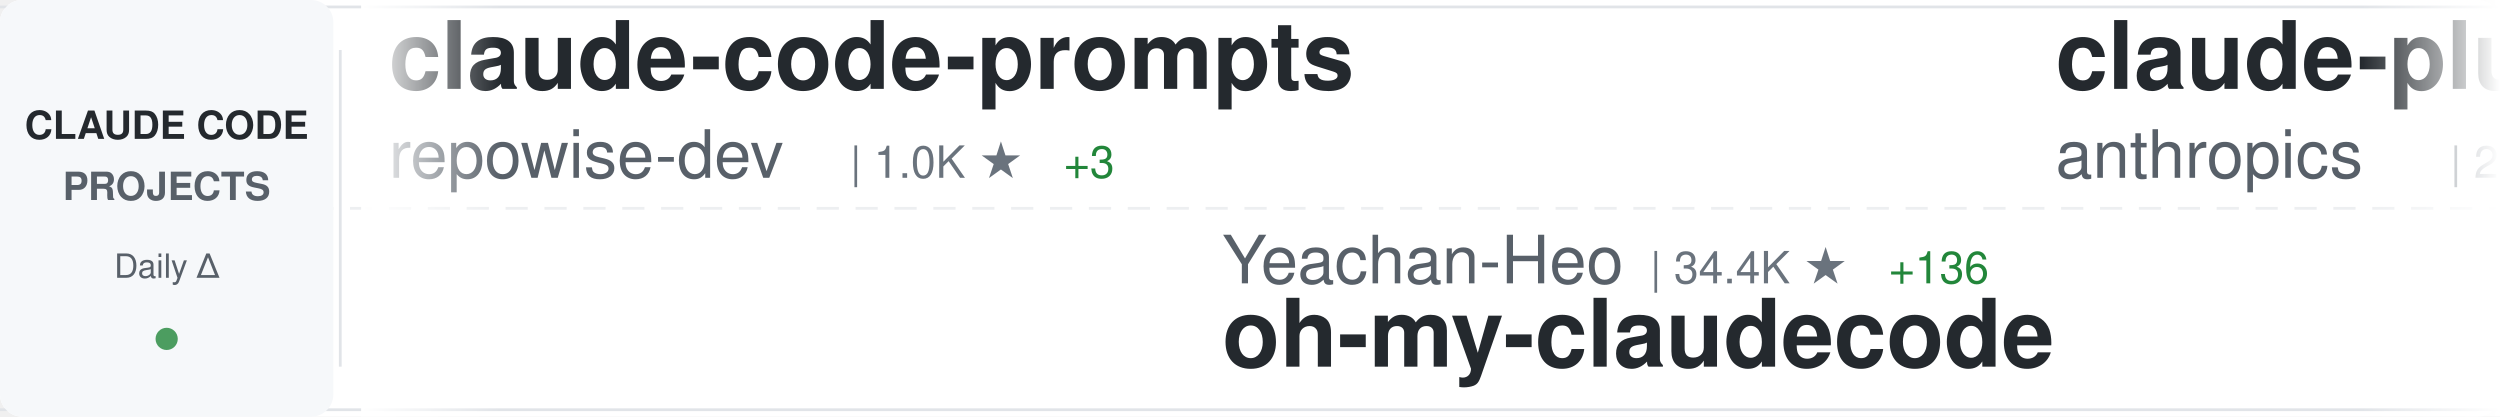
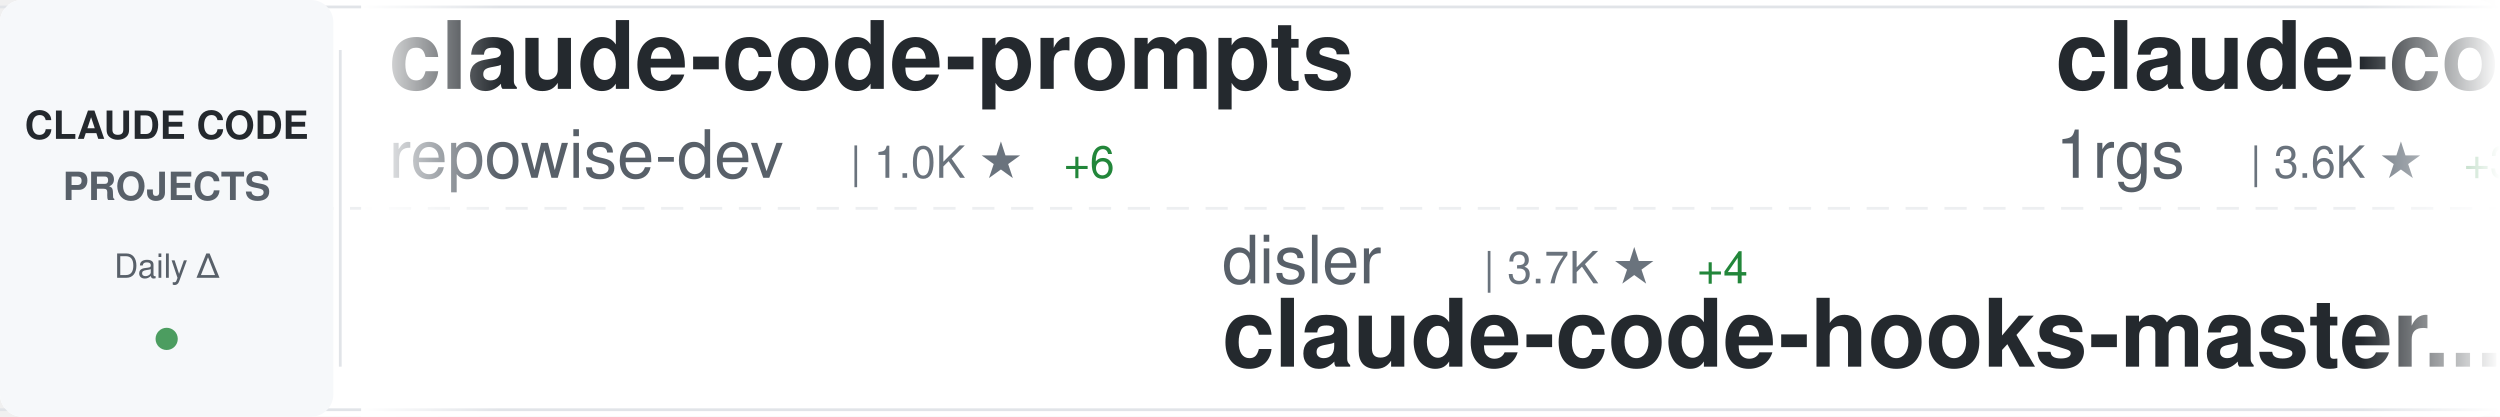
<svg xmlns="http://www.w3.org/2000/svg" width="900" height="150">
  <defs>
    <linearGradient id="awesomeLeftFade" x1="0%" y1="0%" x2="100%" y2="0%">
      <stop offset="0%" style="stop-color:#ffffff;stop-opacity:1" />
      <stop offset="100%" style="stop-color:#ffffff;stop-opacity:0" />
    </linearGradient>
    <linearGradient id="awesomeRightFade" x1="0%" y1="0%" x2="100%" y2="0%">
      <stop offset="0%" style="stop-color:#ffffff;stop-opacity:0" />
      <stop offset="100%" style="stop-color:#ffffff;stop-opacity:1" />
    </linearGradient>
  </defs>
  <rect width="900" height="150" fill="#ffffff" rx="8" />
  <rect x="0" y="2" width="900" height="1" fill="#e1e4e8" />
  <rect x="0" y="147" width="900" height="1" fill="#e1e4e8" />
  <line x1="0" y1="75" x2="900" y2="75" stroke="#e1e4e8" stroke-width="1" stroke-dasharray="8 6" opacity="0.6" />
  <rect x="0" y="0" width="120" height="150" fill="#f6f8fa" rx="8" />
  <text x="60" y="50" font-family="-apple-system, BlinkMacSystemFont, 'Segoe UI', Helvetica, Arial, sans-serif" font-size="14" font-weight="600" fill="#24292e" text-anchor="middle">CLAUDE CODE</text>
  <text x="60" y="72" font-family="-apple-system, BlinkMacSystemFont, 'Segoe UI', Helvetica, Arial, sans-serif" font-size="14" font-weight="600" fill="#586069" text-anchor="middle">PROJECTS</text>
  <text x="60" y="100" font-family="-apple-system, BlinkMacSystemFont, 'Segoe UI', Helvetica, Arial, sans-serif" font-size="12" font-weight="500" fill="#586069" text-anchor="middle">Daily Δ</text>
  <circle cx="60" cy="122" r="4" fill="#22863a" opacity="0.8" />
  <rect x="122" y="18" width="1" height="114" fill="#e1e4e8" />
  <clipPath id="awesomeTickerClip">
    <rect x="130" y="0" width="770" height="150" />
  </clipPath>
  <g clip-path="url(#awesomeTickerClip)">
    <g id="awesomeTickerItems">
      <animateTransform attributeName="transform" attributeType="XML" type="translate" from="0 0" to="-3000 0" dur="54s" repeatCount="indefinite" />
      <g transform="translate(0, 0)">
        <text x="140" y="32" font-family="-apple-system, BlinkMacSystemFont, 'Segoe UI', Helvetica, Arial, sans-serif" font-size="34" font-weight="600" fill="#24292e">claude-code-prompts</text>
        <text x="140" y="64" font-family="-apple-system, BlinkMacSystemFont, 'Segoe UI', Helvetica, Arial, sans-serif" font-size="24" font-weight="400" fill="#586069">repowise-dev</text>
        <text x="306" y="64" font-family="-apple-system, BlinkMacSystemFont, 'Segoe UI', Helvetica, Arial, sans-serif" font-size="16" font-weight="500" fill="#6a737d">| 1.0K ★</text>
-         <text x="383" y="64" font-family="-apple-system, BlinkMacSystemFont, 'Segoe UI', Helvetica, Arial, sans-serif" font-size="16" font-weight="500" fill="#22863a"> +3</text>
+         <text x="383" y="64" font-family="-apple-system, BlinkMacSystemFont, 'Segoe UI', Helvetica, Arial, sans-serif" font-size="16" font-weight="500" fill="#22863a"> +6</text>
      </g>
      <g transform="translate(300, 0)">
-         <text x="140" y="102" font-family="-apple-system, BlinkMacSystemFont, 'Segoe UI', Helvetica, Arial, sans-serif" font-size="24" font-weight="400" fill="#586069">Yeachan-Heo</text>
-         <text x="294" y="102" font-family="-apple-system, BlinkMacSystemFont, 'Segoe UI', Helvetica, Arial, sans-serif" font-size="16" font-weight="500" fill="#6a737d">| 34.4K ★</text>
-         <text x="380" y="102" font-family="-apple-system, BlinkMacSystemFont, 'Segoe UI', Helvetica, Arial, sans-serif" font-size="16" font-weight="500" fill="#22863a"> +136</text>
-         <text x="140" y="132" font-family="-apple-system, BlinkMacSystemFont, 'Segoe UI', Helvetica, Arial, sans-serif" font-size="34" font-weight="600" fill="#24292e">oh-my-claudecode</text>
+         <text x="140" y="102" font-family="-apple-system, BlinkMacSystemFont, 'Segoe UI', Helvetica, Arial, sans-serif" font-size="24" font-weight="400" fill="#586069">disler</text>
+         <text x="234" y="102" font-family="-apple-system, BlinkMacSystemFont, 'Segoe UI', Helvetica, Arial, sans-serif" font-size="16" font-weight="500" fill="#6a737d">| 3.7K ★</text>
+         <text x="311" y="102" font-family="-apple-system, BlinkMacSystemFont, 'Segoe UI', Helvetica, Arial, sans-serif" font-size="16" font-weight="500" fill="#22863a"> +4</text>
+         <text x="140" y="132" font-family="-apple-system, BlinkMacSystemFont, 'Segoe UI', Helvetica, Arial, sans-serif" font-size="34" font-weight="600" fill="#24292e">claude-code-hooks-master...</text>
      </g>
      <g transform="translate(600, 0)">
-         <text x="140" y="32" font-family="-apple-system, BlinkMacSystemFont, 'Segoe UI', Helvetica, Arial, sans-serif" font-size="34" font-weight="600" fill="#24292e">claude-plugins-official</text>
-         <text x="140" y="64" font-family="-apple-system, BlinkMacSystemFont, 'Segoe UI', Helvetica, Arial, sans-serif" font-size="24" font-weight="400" fill="#586069">anthropics</text>
-         <text x="282" y="64" font-family="-apple-system, BlinkMacSystemFont, 'Segoe UI', Helvetica, Arial, sans-serif" font-size="16" font-weight="500" fill="#6a737d">| 20.7K ★</text>
-         <text x="368" y="64" font-family="-apple-system, BlinkMacSystemFont, 'Segoe UI', Helvetica, Arial, sans-serif" font-size="16" font-weight="500" fill="#22863a"> +600</text>
+         <text x="140" y="32" font-family="-apple-system, BlinkMacSystemFont, 'Segoe UI', Helvetica, Arial, sans-serif" font-size="34" font-weight="600" fill="#24292e">claude-code-proxy</text>
+         <text x="140" y="64" font-family="-apple-system, BlinkMacSystemFont, 'Segoe UI', Helvetica, Arial, sans-serif" font-size="24" font-weight="400" fill="#586069">1rgs</text>
+         <text x="210" y="64" font-family="-apple-system, BlinkMacSystemFont, 'Segoe UI', Helvetica, Arial, sans-serif" font-size="16" font-weight="500" fill="#6a737d">| 3.6K ★</text>
+         <text x="287" y="64" font-family="-apple-system, BlinkMacSystemFont, 'Segoe UI', Helvetica, Arial, sans-serif" font-size="16" font-weight="500" fill="#22863a"> +3</text>
      </g>
      <g transform="translate(900, 0)">
-         <text x="140" y="102" font-family="-apple-system, BlinkMacSystemFont, 'Segoe UI', Helvetica, Arial, sans-serif" font-size="24" font-weight="400" fill="#586069">ChinaSiro</text>
-         <text x="270" y="102" font-family="-apple-system, BlinkMacSystemFont, 'Segoe UI', Helvetica, Arial, sans-serif" font-size="16" font-weight="500" fill="#6a737d">| 9.2K ★</text>
-         <text x="347" y="102" font-family="-apple-system, BlinkMacSystemFont, 'Segoe UI', Helvetica, Arial, sans-serif" font-size="16" font-weight="500" fill="#22863a"> +6</text>
-         <text x="140" y="132" font-family="-apple-system, BlinkMacSystemFont, 'Segoe UI', Helvetica, Arial, sans-serif" font-size="34" font-weight="600" fill="#24292e">claude-code-sourcemap</text>
+         <text x="140" y="102" font-family="-apple-system, BlinkMacSystemFont, 'Segoe UI', Helvetica, Arial, sans-serif" font-size="24" font-weight="400" fill="#586069">777genius</text>
+         <text x="270" y="102" font-family="-apple-system, BlinkMacSystemFont, 'Segoe UI', Helvetica, Arial, sans-serif" font-size="16" font-weight="500" fill="#6a737d">| 913 ★</text>
+         <text x="140" y="132" font-family="-apple-system, BlinkMacSystemFont, 'Segoe UI', Helvetica, Arial, sans-serif" font-size="34" font-weight="600" fill="#24292e">claude-code-source-code</text>
      </g>
      <g transform="translate(1200, 0)">
-         <text x="140" y="32" font-family="-apple-system, BlinkMacSystemFont, 'Segoe UI', Helvetica, Arial, sans-serif" font-size="34" font-weight="600" fill="#24292e">claude-code-from-scratch</text>
-         <text x="140" y="64" font-family="-apple-system, BlinkMacSystemFont, 'Segoe UI', Helvetica, Arial, sans-serif" font-size="24" font-weight="400" fill="#586069">Windy3f3f3f3f</text>
-         <text x="318" y="64" font-family="-apple-system, BlinkMacSystemFont, 'Segoe UI', Helvetica, Arial, sans-serif" font-size="16" font-weight="500" fill="#6a737d">| 1.2K ★</text>
-         <text x="395" y="64" font-family="-apple-system, BlinkMacSystemFont, 'Segoe UI', Helvetica, Arial, sans-serif" font-size="16" font-weight="500" fill="#22863a"> +5</text>
+         <text x="140" y="32" font-family="-apple-system, BlinkMacSystemFont, 'Segoe UI', Helvetica, Arial, sans-serif" font-size="34" font-weight="600" fill="#24292e">claude-code-analysis</text>
+         <text x="140" y="64" font-family="-apple-system, BlinkMacSystemFont, 'Segoe UI', Helvetica, Arial, sans-serif" font-size="24" font-weight="400" fill="#586069">liuup</text>
+         <text x="222" y="64" font-family="-apple-system, BlinkMacSystemFont, 'Segoe UI', Helvetica, Arial, sans-serif" font-size="16" font-weight="500" fill="#6a737d">| 2.6K ★</text>
+         <text x="299" y="64" font-family="-apple-system, BlinkMacSystemFont, 'Segoe UI', Helvetica, Arial, sans-serif" font-size="16" font-weight="500" fill="#22863a"> +26</text>
      </g>
      <g transform="translate(1500, 0)">
-         <text x="140" y="102" font-family="-apple-system, BlinkMacSystemFont, 'Segoe UI', Helvetica, Arial, sans-serif" font-size="24" font-weight="400" fill="#586069">wshobson</text>
-         <text x="258" y="102" font-family="-apple-system, BlinkMacSystemFont, 'Segoe UI', Helvetica, Arial, sans-serif" font-size="16" font-weight="500" fill="#6a737d">| 35.7K ★</text>
-         <text x="344" y="102" font-family="-apple-system, BlinkMacSystemFont, 'Segoe UI', Helvetica, Arial, sans-serif" font-size="16" font-weight="500" fill="#22863a"> +53</text>
-         <text x="140" y="132" font-family="-apple-system, BlinkMacSystemFont, 'Segoe UI', Helvetica, Arial, sans-serif" font-size="34" font-weight="600" fill="#24292e">agents</text>
+         <text x="140" y="102" font-family="-apple-system, BlinkMacSystemFont, 'Segoe UI', Helvetica, Arial, sans-serif" font-size="24" font-weight="400" fill="#586069">VoltAgent</text>
+         <text x="270" y="102" font-family="-apple-system, BlinkMacSystemFont, 'Segoe UI', Helvetica, Arial, sans-serif" font-size="16" font-weight="500" fill="#6a737d">| 20.2K ★</text>
+         <text x="356" y="102" font-family="-apple-system, BlinkMacSystemFont, 'Segoe UI', Helvetica, Arial, sans-serif" font-size="16" font-weight="500" fill="#22863a"> +75</text>
+         <text x="140" y="132" font-family="-apple-system, BlinkMacSystemFont, 'Segoe UI', Helvetica, Arial, sans-serif" font-size="34" font-weight="600" fill="#24292e">awesome-claude-code-suba...</text>
      </g>
      <g transform="translate(1800, 0)">
-         <text x="140" y="32" font-family="-apple-system, BlinkMacSystemFont, 'Segoe UI', Helvetica, Arial, sans-serif" font-size="34" font-weight="600" fill="#24292e">claude-howto</text>
-         <text x="140" y="64" font-family="-apple-system, BlinkMacSystemFont, 'Segoe UI', Helvetica, Arial, sans-serif" font-size="24" font-weight="400" fill="#586069">luongnv89</text>
-         <text x="270" y="64" font-family="-apple-system, BlinkMacSystemFont, 'Segoe UI', Helvetica, Arial, sans-serif" font-size="16" font-weight="500" fill="#6a737d">| 33.6K ★</text>
-         <text x="356" y="64" font-family="-apple-system, BlinkMacSystemFont, 'Segoe UI', Helvetica, Arial, sans-serif" font-size="16" font-weight="500" fill="#22863a"> +115</text>
+         <text x="140" y="32" font-family="-apple-system, BlinkMacSystemFont, 'Segoe UI', Helvetica, Arial, sans-serif" font-size="34" font-weight="600" fill="#24292e">Claude-Code-Source-Study</text>
+         <text x="140" y="64" font-family="-apple-system, BlinkMacSystemFont, 'Segoe UI', Helvetica, Arial, sans-serif" font-size="24" font-weight="400" fill="#586069">luyao618</text>
+         <text x="258" y="64" font-family="-apple-system, BlinkMacSystemFont, 'Segoe UI', Helvetica, Arial, sans-serif" font-size="16" font-weight="500" fill="#6a737d">| 1.4K ★</text>
+         <text x="335" y="64" font-family="-apple-system, BlinkMacSystemFont, 'Segoe UI', Helvetica, Arial, sans-serif" font-size="16" font-weight="500" fill="#22863a"> +8</text>
      </g>
      <g transform="translate(2100, 0)">
-         <text x="140" y="102" font-family="-apple-system, BlinkMacSystemFont, 'Segoe UI', Helvetica, Arial, sans-serif" font-size="24" font-weight="400" fill="#586069">anthropics</text>
-         <text x="282" y="102" font-family="-apple-system, BlinkMacSystemFont, 'Segoe UI', Helvetica, Arial, sans-serif" font-size="16" font-weight="500" fill="#6a737d">| 7.7K ★</text>
-         <text x="359" y="102" font-family="-apple-system, BlinkMacSystemFont, 'Segoe UI', Helvetica, Arial, sans-serif" font-size="16" font-weight="500" fill="#22863a"> +14</text>
-         <text x="140" y="132" font-family="-apple-system, BlinkMacSystemFont, 'Segoe UI', Helvetica, Arial, sans-serif" font-size="34" font-weight="600" fill="#24292e">claude-code-action</text>
+         <text x="140" y="102" font-family="-apple-system, BlinkMacSystemFont, 'Segoe UI', Helvetica, Arial, sans-serif" font-size="24" font-weight="400" fill="#586069">Windy3f3f3f3f</text>
+         <text x="318" y="102" font-family="-apple-system, BlinkMacSystemFont, 'Segoe UI', Helvetica, Arial, sans-serif" font-size="16" font-weight="500" fill="#6a737d">| 2.4K ★</text>
+         <text x="395" y="102" font-family="-apple-system, BlinkMacSystemFont, 'Segoe UI', Helvetica, Arial, sans-serif" font-size="16" font-weight="500" fill="#22863a"> +11</text>
+         <text x="140" y="132" font-family="-apple-system, BlinkMacSystemFont, 'Segoe UI', Helvetica, Arial, sans-serif" font-size="34" font-weight="600" fill="#24292e">how-claude-code-works</text>
      </g>
      <g transform="translate(2400, 0)">
-         <text x="140" y="32" font-family="-apple-system, BlinkMacSystemFont, 'Segoe UI', Helvetica, Arial, sans-serif" font-size="34" font-weight="600" fill="#24292e">claude-code-source-build</text>
-         <text x="140" y="64" font-family="-apple-system, BlinkMacSystemFont, 'Segoe UI', Helvetica, Arial, sans-serif" font-size="24" font-weight="400" fill="#586069">andrew-kramer-inno</text>
-         <text x="378" y="64" font-family="-apple-system, BlinkMacSystemFont, 'Segoe UI', Helvetica, Arial, sans-serif" font-size="16" font-weight="500" fill="#6a737d">| 589 ★</text>
+         <text x="140" y="32" font-family="-apple-system, BlinkMacSystemFont, 'Segoe UI', Helvetica, Arial, sans-serif" font-size="34" font-weight="600" fill="#24292e">claude-code-my-workflow</text>
+         <text x="140" y="64" font-family="-apple-system, BlinkMacSystemFont, 'Segoe UI', Helvetica, Arial, sans-serif" font-size="24" font-weight="400" fill="#586069">pedrohcgs</text>
+         <text x="270" y="64" font-family="-apple-system, BlinkMacSystemFont, 'Segoe UI', Helvetica, Arial, sans-serif" font-size="16" font-weight="500" fill="#6a737d">| 1.1K ★</text>
+         <text x="347" y="64" font-family="-apple-system, BlinkMacSystemFont, 'Segoe UI', Helvetica, Arial, sans-serif" font-size="16" font-weight="500" fill="#22863a"> +4</text>
      </g>
      <g transform="translate(2700, 0)">
-         <text x="140" y="102" font-family="-apple-system, BlinkMacSystemFont, 'Segoe UI', Helvetica, Arial, sans-serif" font-size="24" font-weight="400" fill="#586069">carlvellotti</text>
-         <text x="306" y="102" font-family="-apple-system, BlinkMacSystemFont, 'Segoe UI', Helvetica, Arial, sans-serif" font-size="16" font-weight="500" fill="#6a737d">| 2.0K ★</text>
-         <text x="140" y="132" font-family="-apple-system, BlinkMacSystemFont, 'Segoe UI', Helvetica, Arial, sans-serif" font-size="34" font-weight="600" fill="#24292e">claude-code-pm-course</text>
+         <text x="140" y="102" font-family="-apple-system, BlinkMacSystemFont, 'Segoe UI', Helvetica, Arial, sans-serif" font-size="24" font-weight="400" fill="#586069">lorryjovens-hub</text>
+         <text x="342" y="102" font-family="-apple-system, BlinkMacSystemFont, 'Segoe UI', Helvetica, Arial, sans-serif" font-size="16" font-weight="500" fill="#6a737d">| 1.6K ★</text>
+         <text x="419" y="102" font-family="-apple-system, BlinkMacSystemFont, 'Segoe UI', Helvetica, Arial, sans-serif" font-size="16" font-weight="500" fill="#22863a"> +3</text>
+         <text x="140" y="132" font-family="-apple-system, BlinkMacSystemFont, 'Segoe UI', Helvetica, Arial, sans-serif" font-size="34" font-weight="600" fill="#24292e">claude-code-rust</text>
      </g>
      <g transform="translate(3000, 0)">
        <text x="140" y="32" font-family="-apple-system, BlinkMacSystemFont, 'Segoe UI', Helvetica, Arial, sans-serif" font-size="34" font-weight="600" fill="#24292e">claude-code-prompts</text>
        <text x="140" y="64" font-family="-apple-system, BlinkMacSystemFont, 'Segoe UI', Helvetica, Arial, sans-serif" font-size="24" font-weight="400" fill="#586069">repowise-dev</text>
        <text x="306" y="64" font-family="-apple-system, BlinkMacSystemFont, 'Segoe UI', Helvetica, Arial, sans-serif" font-size="16" font-weight="500" fill="#6a737d">| 1.0K ★</text>
-         <text x="383" y="64" font-family="-apple-system, BlinkMacSystemFont, 'Segoe UI', Helvetica, Arial, sans-serif" font-size="16" font-weight="500" fill="#22863a"> +3</text>
+         <text x="383" y="64" font-family="-apple-system, BlinkMacSystemFont, 'Segoe UI', Helvetica, Arial, sans-serif" font-size="16" font-weight="500" fill="#22863a"> +6</text>
      </g>
      <g transform="translate(3300, 0)">
-         <text x="140" y="102" font-family="-apple-system, BlinkMacSystemFont, 'Segoe UI', Helvetica, Arial, sans-serif" font-size="24" font-weight="400" fill="#586069">Yeachan-Heo</text>
-         <text x="294" y="102" font-family="-apple-system, BlinkMacSystemFont, 'Segoe UI', Helvetica, Arial, sans-serif" font-size="16" font-weight="500" fill="#6a737d">| 34.4K ★</text>
-         <text x="380" y="102" font-family="-apple-system, BlinkMacSystemFont, 'Segoe UI', Helvetica, Arial, sans-serif" font-size="16" font-weight="500" fill="#22863a"> +136</text>
-         <text x="140" y="132" font-family="-apple-system, BlinkMacSystemFont, 'Segoe UI', Helvetica, Arial, sans-serif" font-size="34" font-weight="600" fill="#24292e">oh-my-claudecode</text>
+         <text x="140" y="102" font-family="-apple-system, BlinkMacSystemFont, 'Segoe UI', Helvetica, Arial, sans-serif" font-size="24" font-weight="400" fill="#586069">disler</text>
+         <text x="234" y="102" font-family="-apple-system, BlinkMacSystemFont, 'Segoe UI', Helvetica, Arial, sans-serif" font-size="16" font-weight="500" fill="#6a737d">| 3.7K ★</text>
+         <text x="311" y="102" font-family="-apple-system, BlinkMacSystemFont, 'Segoe UI', Helvetica, Arial, sans-serif" font-size="16" font-weight="500" fill="#22863a"> +4</text>
+         <text x="140" y="132" font-family="-apple-system, BlinkMacSystemFont, 'Segoe UI', Helvetica, Arial, sans-serif" font-size="34" font-weight="600" fill="#24292e">claude-code-hooks-master...</text>
      </g>
      <g transform="translate(3600, 0)">
-         <text x="140" y="32" font-family="-apple-system, BlinkMacSystemFont, 'Segoe UI', Helvetica, Arial, sans-serif" font-size="34" font-weight="600" fill="#24292e">claude-plugins-official</text>
-         <text x="140" y="64" font-family="-apple-system, BlinkMacSystemFont, 'Segoe UI', Helvetica, Arial, sans-serif" font-size="24" font-weight="400" fill="#586069">anthropics</text>
-         <text x="282" y="64" font-family="-apple-system, BlinkMacSystemFont, 'Segoe UI', Helvetica, Arial, sans-serif" font-size="16" font-weight="500" fill="#6a737d">| 20.7K ★</text>
-         <text x="368" y="64" font-family="-apple-system, BlinkMacSystemFont, 'Segoe UI', Helvetica, Arial, sans-serif" font-size="16" font-weight="500" fill="#22863a"> +600</text>
+         <text x="140" y="32" font-family="-apple-system, BlinkMacSystemFont, 'Segoe UI', Helvetica, Arial, sans-serif" font-size="34" font-weight="600" fill="#24292e">claude-code-proxy</text>
+         <text x="140" y="64" font-family="-apple-system, BlinkMacSystemFont, 'Segoe UI', Helvetica, Arial, sans-serif" font-size="24" font-weight="400" fill="#586069">1rgs</text>
+         <text x="210" y="64" font-family="-apple-system, BlinkMacSystemFont, 'Segoe UI', Helvetica, Arial, sans-serif" font-size="16" font-weight="500" fill="#6a737d">| 3.6K ★</text>
+         <text x="287" y="64" font-family="-apple-system, BlinkMacSystemFont, 'Segoe UI', Helvetica, Arial, sans-serif" font-size="16" font-weight="500" fill="#22863a"> +3</text>
      </g>
      <g transform="translate(3900, 0)">
-         <text x="140" y="102" font-family="-apple-system, BlinkMacSystemFont, 'Segoe UI', Helvetica, Arial, sans-serif" font-size="24" font-weight="400" fill="#586069">ChinaSiro</text>
-         <text x="270" y="102" font-family="-apple-system, BlinkMacSystemFont, 'Segoe UI', Helvetica, Arial, sans-serif" font-size="16" font-weight="500" fill="#6a737d">| 9.2K ★</text>
-         <text x="347" y="102" font-family="-apple-system, BlinkMacSystemFont, 'Segoe UI', Helvetica, Arial, sans-serif" font-size="16" font-weight="500" fill="#22863a"> +6</text>
-         <text x="140" y="132" font-family="-apple-system, BlinkMacSystemFont, 'Segoe UI', Helvetica, Arial, sans-serif" font-size="34" font-weight="600" fill="#24292e">claude-code-sourcemap</text>
+         <text x="140" y="102" font-family="-apple-system, BlinkMacSystemFont, 'Segoe UI', Helvetica, Arial, sans-serif" font-size="24" font-weight="400" fill="#586069">777genius</text>
+         <text x="270" y="102" font-family="-apple-system, BlinkMacSystemFont, 'Segoe UI', Helvetica, Arial, sans-serif" font-size="16" font-weight="500" fill="#6a737d">| 913 ★</text>
+         <text x="140" y="132" font-family="-apple-system, BlinkMacSystemFont, 'Segoe UI', Helvetica, Arial, sans-serif" font-size="34" font-weight="600" fill="#24292e">claude-code-source-code</text>
      </g>
    </g>
  </g>
  <rect x="130" y="0" width="50" height="150" fill="url(#awesomeLeftFade)" />
  <rect x="850" y="0" width="50" height="150" fill="url(#awesomeRightFade)" />
</svg>
